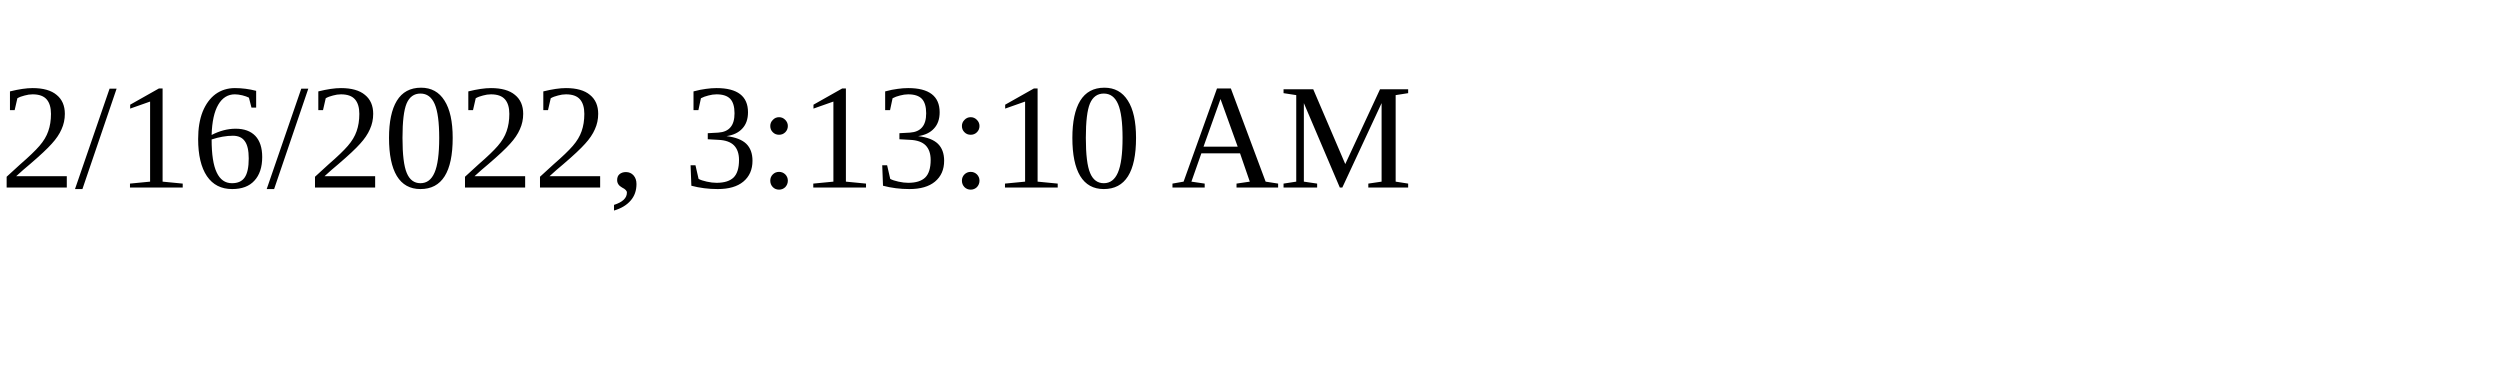
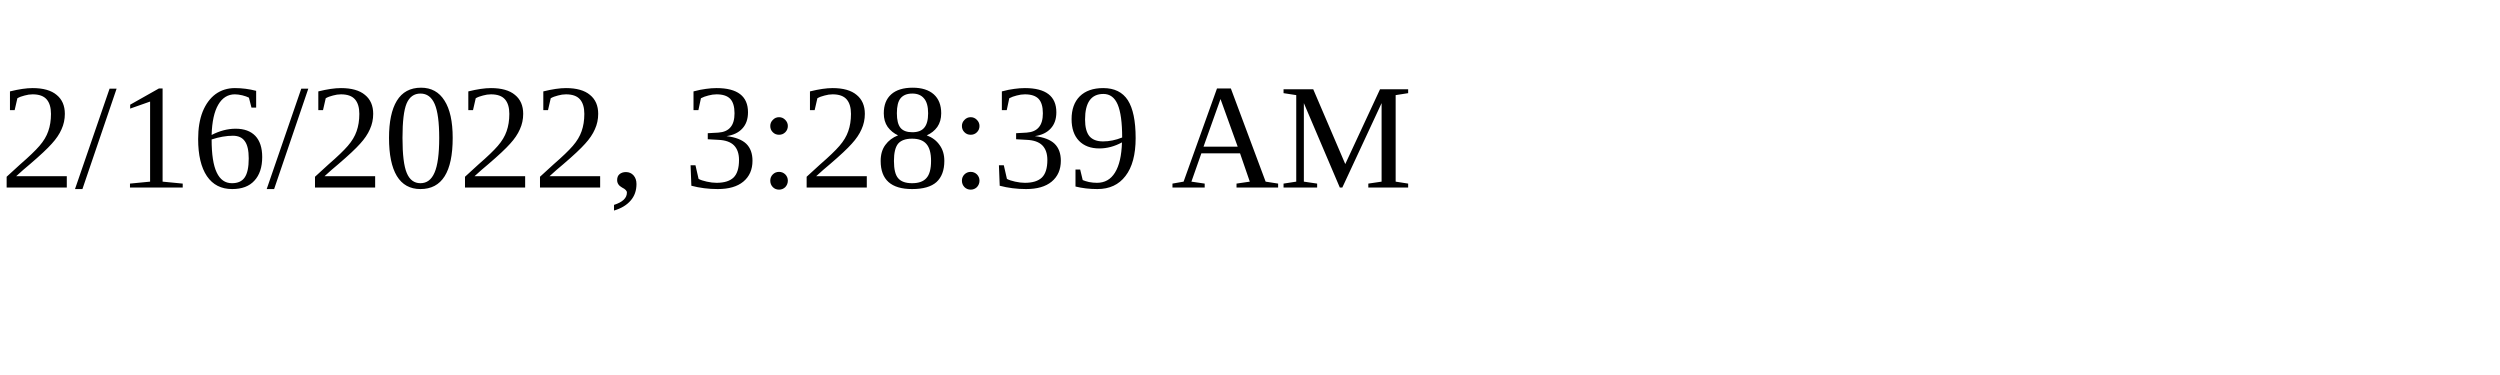
<svg xmlns="http://www.w3.org/2000/svg" height="30" width="200">
-   <text x="0" y="15">2/16/2022, 3:13:10 AM</text>
+   <text x="0" y="15">2/16/2022, 3:28:39 AM</text>
</svg>
